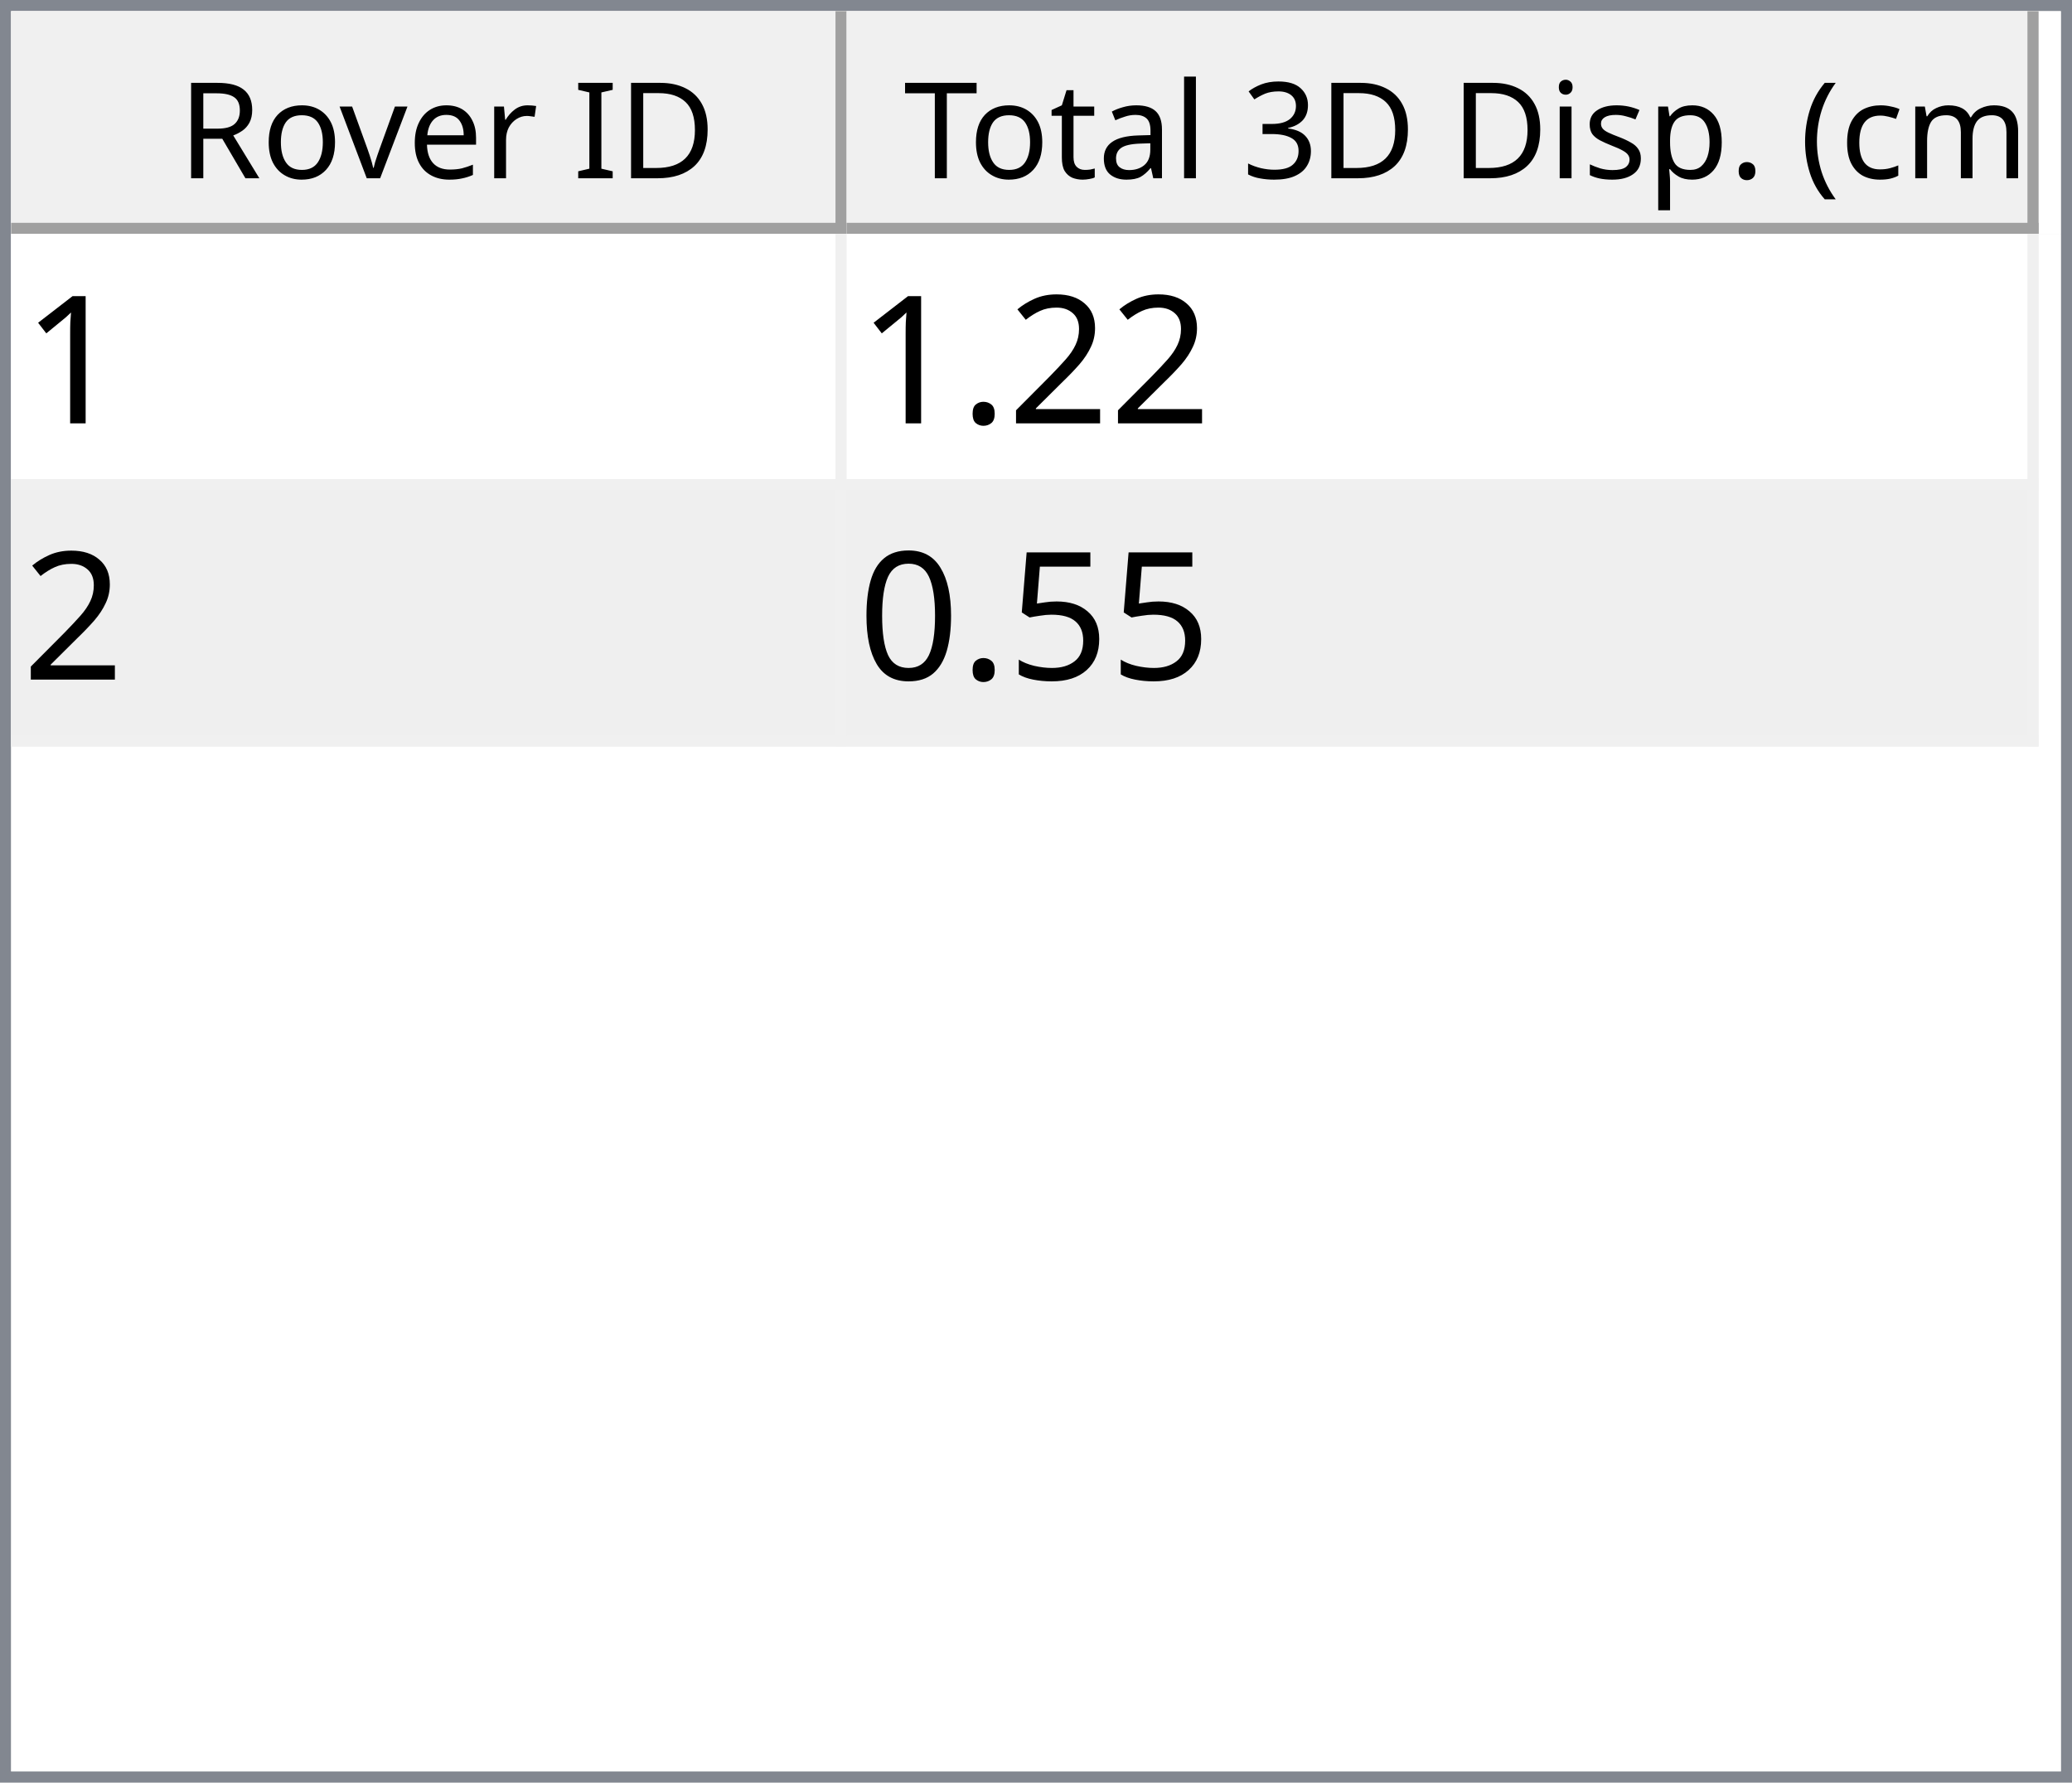
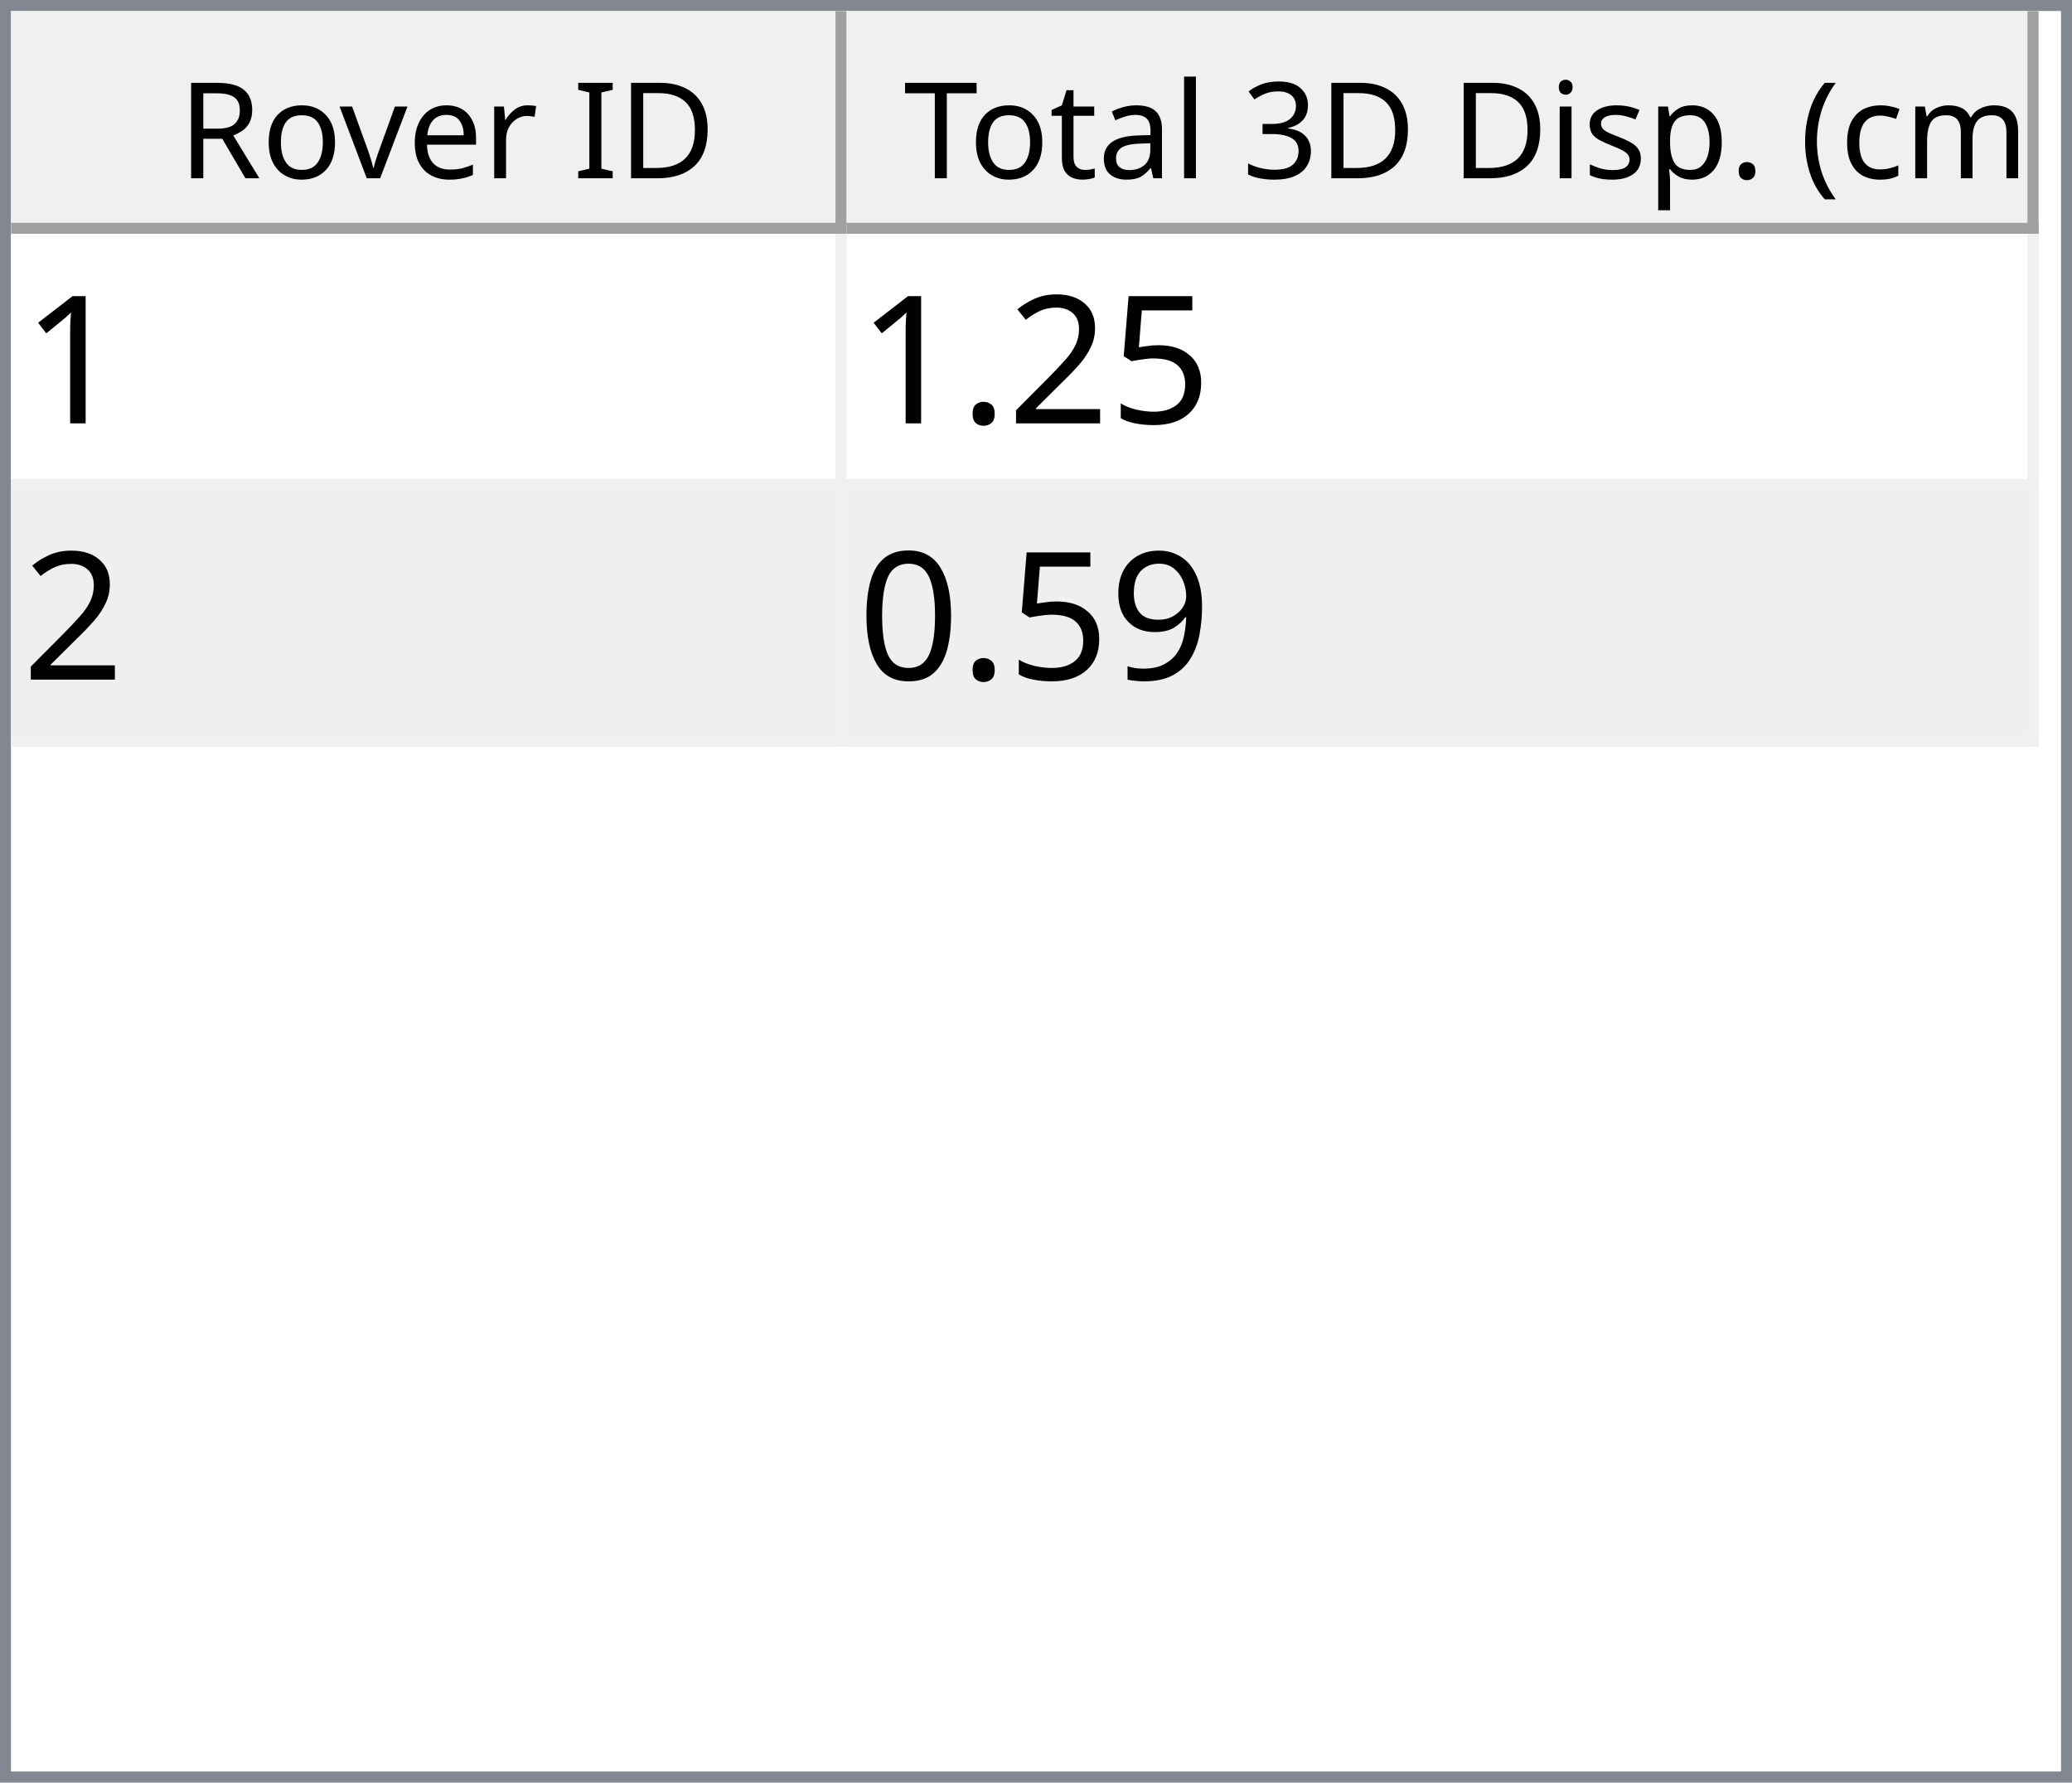
<svg xmlns="http://www.w3.org/2000/svg" style="fill-opacity:1; color-rendering:auto; color-interpolation:auto; text-rendering:auto; stroke:black; stroke-linecap:square; stroke-miterlimit:10; shape-rendering:auto; stroke-opacity:1; fill:black; stroke-dasharray:none; font-weight:normal; stroke-width:1; font-family:'Dialog'; font-style:normal; stroke-linejoin:miter; font-size:12px; stroke-dashoffset:0; image-rendering:auto;" width="186" height="160">
  <defs id="genericDefs" />
  <g>
    <defs id="defs1">
      <clipPath clipPathUnits="userSpaceOnUse" id="clipPath1">
        <path d="M0 0 L186 0 L186 160 L0 160 L0 0 Z" />
      </clipPath>
      <clipPath clipPathUnits="userSpaceOnUse" id="clipPath2">
        <path d="M0 0 L0 160 L186 160 L186 0 Z" />
      </clipPath>
      <clipPath clipPathUnits="userSpaceOnUse" id="clipPath3">
        <path d="M0 0 L0 20 L184 20 L184 0 Z" />
      </clipPath>
      <clipPath clipPathUnits="userSpaceOnUse" id="clipPath4">
        <path d="M0 0 L0 20 L75 20 L75 0 Z" />
      </clipPath>
      <clipPath clipPathUnits="userSpaceOnUse" id="clipPath5">
        <path d="M1 1 L1 19 L74 19 L74 1 Z" />
      </clipPath>
      <clipPath clipPathUnits="userSpaceOnUse" id="clipPath6">
        <path d="M0 0 L0 18 L73 18 L73 0 Z" />
      </clipPath>
      <clipPath clipPathUnits="userSpaceOnUse" id="clipPath7">
        <path d="M-0.5 -0.5 L-0.5 19.5 L74.5 19.5 L74.5 -0.5 Z" />
      </clipPath>
      <clipPath clipPathUnits="userSpaceOnUse" id="clipPath8">
        <path d="M0 0 L0 20 L107 20 L107 0 Z" />
      </clipPath>
      <clipPath clipPathUnits="userSpaceOnUse" id="clipPath9">
        <path d="M1 1 L1 19 L106 19 L106 1 Z" />
      </clipPath>
      <clipPath clipPathUnits="userSpaceOnUse" id="clipPath10">
        <path d="M0 0 L0 18 L105 18 L105 0 Z" />
      </clipPath>
      <clipPath clipPathUnits="userSpaceOnUse" id="clipPath11">
        <path d="M-0.5 -0.5 L-0.5 19.5 L106.5 19.5 L106.5 -0.5 Z" />
      </clipPath>
      <clipPath clipPathUnits="userSpaceOnUse" id="clipPath12">
        <path d="M0 0 L0 138 L184 138 L184 0 Z" />
      </clipPath>
      <clipPath clipPathUnits="userSpaceOnUse" id="clipPath13">
        <path d="M0 0 L0 46 L182 46 L182 0 Z" />
      </clipPath>
      <clipPath clipPathUnits="userSpaceOnUse" id="clipPath14">
        <path d="M-0.5 -0.5 L-0.5 45.5 L181.5 45.5 L181.5 -0.5 Z" />
      </clipPath>
      <clipPath clipPathUnits="userSpaceOnUse" id="clipPath15">
        <path d="M0 0 L0 22 L74 22 L74 0 Z" />
      </clipPath>
      <clipPath clipPathUnits="userSpaceOnUse" id="clipPath16">
        <path d="M0 0 L0 22 L106 22 L106 0 Z" />
      </clipPath>
      <font horiz-adv-x="64.551" id="font1">
        <font-face ascent="107.91" descent="25.098" units-per-em="100" style="font-style:normal; font-family:Segoe UI; font-weight:normal;" />
        <missing-glyph horiz-adv-x="64.551" d="M8.109 0 L8.109 68.266 L56.453 68.266 L56.453 0 L8.109 0 ZM15.328 7.234 L49.219 7.234 L49.219 61.031 L15.328 61.031 L15.328 7.234 Z" />
        <glyph unicode="D" horiz-adv-x="70.117" d="M9.188 0 L9.188 70.016 L28.516 70.016 Q65.531 70.016 65.531 35.891 Q65.531 19.672 55.25 9.836 Q44.969 0 27.734 0 L9.188 0 ZM17.391 62.594 L17.391 7.422 L27.828 7.422 Q41.609 7.422 49.273 14.797 Q56.938 22.172 56.938 35.688 Q56.938 62.594 28.328 62.594 L17.391 62.594 Z" />
        <glyph unicode="I" horiz-adv-x="26.611" d="M17.391 0 L9.188 0 L9.188 70.016 L17.391 70.016 L17.391 0 Z" />
        <glyph unicode=" " horiz-adv-x="27.393" d="" />
        <glyph unicode="r" horiz-adv-x="34.766" d="M34.188 41.891 Q32.078 43.5 28.125 43.5 Q23 43.5 19.555 38.672 Q16.109 33.844 16.109 25.484 L16.109 0 L8.109 0 L8.109 50 L16.109 50 L16.109 39.703 L16.312 39.703 Q18.016 44.969 21.531 47.922 Q25.047 50.875 29.391 50.875 Q32.516 50.875 34.188 50.203 L34.188 41.891 Z" />
        <glyph unicode="e" horiz-adv-x="52.295" d="M48.297 23 L12.984 23 Q13.188 14.656 17.484 10.109 Q21.781 5.562 29.297 5.562 Q37.75 5.562 44.828 11.141 L44.828 3.609 Q38.234 -1.172 27.391 -1.172 Q16.797 -1.172 10.742 5.641 Q4.688 12.453 4.688 24.812 Q4.688 36.469 11.305 43.82 Q17.922 51.172 27.734 51.172 Q37.547 51.172 42.922 44.828 Q48.297 38.484 48.297 27.203 L48.297 23 ZM40.094 29.781 Q40.047 36.719 36.75 40.578 Q33.453 44.438 27.594 44.438 Q21.922 44.438 17.969 40.383 Q14.016 36.328 13.094 29.781 L40.094 29.781 Z" />
        <glyph unicode="v" horiz-adv-x="47.9" d="M47.406 50 L27.484 0 L19.625 0 L0.688 50 L9.469 50 L22.172 13.672 Q23.578 9.672 23.922 6.688 L24.125 6.688 Q24.609 10.453 25.688 13.484 L38.969 50 L47.406 50 Z" />
        <glyph unicode="o" horiz-adv-x="58.594" d="M29 -1.172 Q17.922 -1.172 11.305 5.836 Q4.688 12.844 4.688 24.422 Q4.688 37.016 11.57 44.094 Q18.453 51.172 30.172 51.172 Q41.359 51.172 47.633 44.289 Q53.906 37.406 53.906 25.203 Q53.906 13.234 47.141 6.031 Q40.375 -1.172 29 -1.172 ZM29.594 44.438 Q21.875 44.438 17.383 39.188 Q12.891 33.938 12.891 24.703 Q12.891 15.828 17.43 10.695 Q21.969 5.562 29.594 5.562 Q37.359 5.562 41.531 10.594 Q45.703 15.625 45.703 24.906 Q45.703 34.281 41.531 39.359 Q37.359 44.438 29.594 44.438 Z" />
        <glyph unicode="R" horiz-adv-x="59.814" d="M59.375 0 L49.609 0 L37.891 19.625 Q36.281 22.359 34.766 24.289 Q33.25 26.219 31.664 27.438 Q30.078 28.656 28.25 29.219 Q26.422 29.781 24.125 29.781 L17.391 29.781 L17.391 0 L9.188 0 L9.188 70.016 L30.078 70.016 Q34.672 70.016 38.555 68.867 Q42.438 67.719 45.289 65.375 Q48.141 63.031 49.758 59.547 Q51.375 56.062 51.375 51.375 Q51.375 47.703 50.273 44.656 Q49.172 41.609 47.148 39.211 Q45.125 36.812 42.266 35.133 Q39.406 33.453 35.844 32.516 L35.844 32.328 Q37.594 31.547 38.891 30.547 Q40.188 29.547 41.359 28.18 Q42.531 26.812 43.68 25.078 Q44.828 23.344 46.234 21.047 L59.375 0 ZM17.391 62.594 L17.391 37.203 L28.516 37.203 Q31.594 37.203 34.203 38.133 Q36.812 39.062 38.719 40.797 Q40.625 42.531 41.703 45.047 Q42.781 47.562 42.781 50.688 Q42.781 56.297 39.141 59.445 Q35.5 62.594 28.609 62.594 L17.391 62.594 Z" />
        <glyph unicode=")" horiz-adv-x="30.176" d="M8.297 -15.922 L1.172 -15.922 Q16.406 2.344 16.406 26.812 Q16.406 51.469 1.078 70.016 L8.297 70.016 Q23.531 52.156 23.531 26.703 Q23.531 1.375 8.297 -15.922 Z" />
        <glyph unicode="m" horiz-adv-x="86.133" d="M79.109 0 L71.094 0 L71.094 28.719 Q71.094 37.016 68.531 40.727 Q65.969 44.438 59.906 44.438 Q54.781 44.438 51.195 39.75 Q47.609 35.062 47.609 28.516 L47.609 0 L39.594 0 L39.594 29.688 Q39.594 44.438 28.219 44.438 Q22.953 44.438 19.531 40.016 Q16.109 35.594 16.109 28.516 L16.109 0 L8.109 0 L8.109 50 L16.109 50 L16.109 42.094 L16.312 42.094 Q21.625 51.172 31.844 51.172 Q36.969 51.172 40.773 48.312 Q44.578 45.453 46 40.828 Q51.562 51.172 62.594 51.172 Q79.109 51.172 79.109 30.812 L79.109 0 Z" />
        <glyph unicode="c" horiz-adv-x="46.191" d="M42.188 2.297 Q36.422 -1.172 28.516 -1.172 Q17.828 -1.172 11.258 5.789 Q4.688 12.75 4.688 23.828 Q4.688 36.188 11.766 43.68 Q18.844 51.172 30.672 51.172 Q37.25 51.172 42.281 48.734 L42.281 40.531 Q36.719 44.438 30.375 44.438 Q22.703 44.438 17.797 38.945 Q12.891 33.453 12.891 24.516 Q12.891 15.719 17.508 10.641 Q22.125 5.562 29.891 5.562 Q36.422 5.562 42.188 9.906 L42.188 2.297 Z" />
        <glyph unicode="(" horiz-adv-x="30.176" d="M29.109 -15.922 L21.969 -15.922 Q6.844 1.375 6.844 26.703 Q6.844 52.156 21.969 70.016 L29.203 70.016 Q13.875 51.469 13.875 26.812 Q13.875 2.344 29.109 -15.922 Z" />
        <glyph unicode="." horiz-adv-x="21.68" d="M10.891 -1.078 Q8.641 -1.078 7.055 0.539 Q5.469 2.156 5.469 4.391 Q5.469 6.641 7.055 8.273 Q8.641 9.906 10.891 9.906 Q13.188 9.906 14.797 8.273 Q16.406 6.641 16.406 4.391 Q16.406 2.156 14.797 0.539 Q13.188 -1.078 10.891 -1.078 Z" />
        <glyph unicode="p" horiz-adv-x="58.789" d="M16.312 7.234 L16.109 7.234 L16.109 -23 L8.109 -23 L8.109 50 L16.109 50 L16.109 41.219 L16.312 41.219 Q22.219 51.172 33.594 51.172 Q43.266 51.172 48.688 44.461 Q54.109 37.75 54.109 26.469 Q54.109 13.922 48 6.375 Q41.891 -1.172 31.297 -1.172 Q21.578 -1.172 16.312 7.234 ZM16.109 27.391 L16.109 20.406 Q16.109 14.203 20.141 9.883 Q24.172 5.562 30.375 5.562 Q37.641 5.562 41.773 11.133 Q45.906 16.703 45.906 26.609 Q45.906 34.969 42.047 39.703 Q38.188 44.438 31.594 44.438 Q24.609 44.438 20.359 39.578 Q16.109 34.719 16.109 27.391 Z" />
        <glyph unicode="s" horiz-adv-x="42.432" d="M5.078 1.812 L5.078 10.406 Q11.625 5.562 19.484 5.562 Q30.031 5.562 30.031 12.594 Q30.031 14.594 29.125 15.992 Q28.219 17.391 26.68 18.461 Q25.141 19.531 23.07 20.383 Q21 21.234 18.609 22.172 Q15.281 23.484 12.766 24.828 Q10.25 26.172 8.57 27.859 Q6.891 29.547 6.031 31.695 Q5.172 33.844 5.172 36.719 Q5.172 40.234 6.789 42.945 Q8.406 45.656 11.086 47.484 Q13.766 49.312 17.211 50.242 Q20.656 51.172 24.312 51.172 Q30.812 51.172 35.938 48.922 L35.938 40.828 Q30.422 44.438 23.25 44.438 Q21 44.438 19.195 43.922 Q17.391 43.406 16.094 42.477 Q14.797 41.547 14.086 40.258 Q13.375 38.969 13.375 37.406 Q13.375 35.453 14.086 34.133 Q14.797 32.812 16.164 31.789 Q17.531 30.766 19.484 29.938 Q21.438 29.109 23.922 28.125 Q27.25 26.859 29.883 25.516 Q32.516 24.172 34.375 22.484 Q36.234 20.797 37.234 18.602 Q38.234 16.406 38.234 13.375 Q38.234 9.672 36.602 6.938 Q34.969 4.203 32.234 2.398 Q29.5 0.594 25.93 -0.289 Q22.359 -1.172 18.453 -1.172 Q10.75 -1.172 5.078 1.812 Z" />
        <glyph unicode="i" horiz-adv-x="24.219" d="M12.203 62.703 Q10.062 62.703 8.547 64.164 Q7.031 65.625 7.031 67.875 Q7.031 70.125 8.547 71.609 Q10.062 73.094 12.203 73.094 Q14.406 73.094 15.945 71.609 Q17.484 70.125 17.484 67.875 Q17.484 65.719 15.945 64.211 Q14.406 62.703 12.203 62.703 ZM16.109 0 L8.109 0 L8.109 50 L16.109 50 L16.109 0 Z" />
        <glyph unicode="3" horiz-adv-x="53.906" d="M46.531 19.828 Q46.531 15.094 44.75 11.211 Q42.969 7.328 39.719 4.57 Q36.469 1.812 31.93 0.297 Q27.391 -1.219 21.922 -1.219 Q11.922 -1.219 6 2.594 L6 11.188 Q13.094 5.609 22.219 5.609 Q25.875 5.609 28.828 6.539 Q31.781 7.469 33.906 9.227 Q36.031 10.984 37.18 13.477 Q38.328 15.969 38.328 19.094 Q38.328 32.812 18.797 32.812 L12.984 32.812 L12.984 39.594 L18.5 39.594 Q35.797 39.594 35.797 52.484 Q35.797 64.406 22.609 64.406 Q15.188 64.406 8.688 59.422 L8.688 67.188 Q15.375 71.188 24.609 71.188 Q29 71.188 32.57 69.969 Q36.141 68.75 38.68 66.555 Q41.219 64.359 42.609 61.281 Q44 58.203 44 54.5 Q44 40.672 30.031 36.719 L30.031 36.531 Q33.594 36.141 36.625 34.797 Q39.656 33.453 41.852 31.305 Q44.047 29.156 45.289 26.25 Q46.531 23.344 46.531 19.828 Z" />
        <glyph unicode="l" horiz-adv-x="24.219" d="M16.109 0 L8.109 0 L8.109 74.031 L16.109 74.031 L16.109 0 Z" />
        <glyph unicode="a" horiz-adv-x="50.879" d="M43.891 0 L35.891 0 L35.891 7.812 L35.688 7.812 Q30.469 -1.172 20.312 -1.172 Q12.844 -1.172 8.617 2.781 Q4.391 6.734 4.391 13.281 Q4.391 27.297 20.906 29.594 L35.891 31.688 Q35.891 44.438 25.594 44.438 Q16.547 44.438 9.281 38.281 L9.281 46.484 Q16.656 51.172 26.266 51.172 Q43.891 51.172 43.891 32.516 L43.891 0 ZM35.891 25.297 L23.828 23.641 Q18.266 22.859 15.43 20.875 Q12.594 18.891 12.594 13.875 Q12.594 10.203 15.211 7.883 Q17.828 5.562 22.172 5.562 Q28.125 5.562 32.008 9.742 Q35.891 13.922 35.891 20.312 L35.891 25.297 Z" />
        <glyph unicode="t" horiz-adv-x="33.887" d="M31.297 0.484 Q28.469 -1.078 23.828 -1.078 Q10.688 -1.078 10.688 13.578 L10.688 43.172 L2.094 43.172 L2.094 50 L10.688 50 L10.688 62.203 L18.703 64.797 L18.703 50 L31.297 50 L31.297 43.172 L18.703 43.172 L18.703 14.984 Q18.703 9.969 20.414 7.82 Q22.125 5.672 26.078 5.672 Q29.109 5.672 31.297 7.328 L31.297 0.484 Z" />
        <glyph unicode="T" horiz-adv-x="52.393" d="M50.594 62.594 L30.375 62.594 L30.375 0 L22.172 0 L22.172 62.594 L2 62.594 L2 70.016 L50.594 70.016 L50.594 62.594 Z" />
      </font>
      <font horiz-adv-x="75.0" id="font2">
        <font-face ascent="100.537" descent="21.973" units-per-em="100" style="font-style:normal; font-family:sans-serif; font-weight:normal;" />
        <missing-glyph horiz-adv-x="75.0" d="M12.5 0 L12.5 62.5 L62.5 62.5 L62.5 0 L12.5 0 ZM14.062 1.562 L60.938 1.562 L60.938 60.938 L14.062 60.938 L14.062 1.562 Z" />
        <glyph unicode="1" horiz-adv-x="55.615" d="M37.25 0 L28.469 0 L28.469 56 Q25.297 52.984 20.141 49.953 Q14.984 46.922 10.891 45.406 L10.891 53.906 Q18.266 57.375 23.781 62.305 Q29.297 67.234 31.594 71.875 L37.25 71.875 L37.25 0 Z" />
+         <glyph unicode="5" horiz-adv-x="55.615" d="M4.156 18.75 L13.375 19.531 Q14.406 12.797 18.141 9.398 Q21.875 6 27.156 6 Q33.5 6 37.891 10.789 Q42.281 15.578 42.281 23.484 Q42.281 31 38.062 35.352 Q33.844 39.703 27 39.703 Q22.75 39.703 19.336 37.773 Q15.922 35.844 13.969 32.766 L5.719 33.844 L12.641 70.609 L48.25 70.609 L48.25 62.203 L19.672 62.203 L15.828 42.969 Q22.266 47.469 29.344 47.469 Q38.719 47.469 45.164 40.969 Q51.609 34.469 51.609 24.266 Q51.609 14.547 45.953 7.469 Q39.062 -1.219 27.156 -1.219 Q17.391 -1.219 11.211 4.25 Q5.031 9.719 4.156 18.75 Z" />
        <glyph unicode="2" horiz-adv-x="55.615" d="M50.344 8.453 L50.344 0 L3.031 0 Q2.938 3.172 4.047 6.109 Q5.859 10.938 9.836 15.625 Q13.812 20.312 21.344 26.469 Q33.016 36.031 37.117 41.625 Q41.219 47.219 41.219 52.203 Q41.219 57.422 37.477 61.008 Q33.734 64.594 27.734 64.594 Q21.391 64.594 17.578 60.789 Q13.766 56.984 13.719 50.25 L4.688 51.172 Q5.609 61.281 11.664 66.578 Q17.719 71.875 27.938 71.875 Q38.234 71.875 44.242 66.164 Q50.25 60.453 50.25 52 Q50.25 47.703 48.492 43.555 Q46.734 39.406 42.656 34.812 Q38.578 30.219 29.109 22.219 Q21.188 15.578 18.945 13.211 Q16.703 10.844 15.234 8.453 L50.344 8.453 Z" />
        <glyph unicode="." horiz-adv-x="27.783" d="M9.078 0 L9.078 10.016 L19.094 10.016 L19.094 0 L9.078 0 Z" />
-         <glyph unicode="5" horiz-adv-x="55.615" d="M4.156 18.75 L13.375 19.531 Q14.406 12.797 18.141 9.398 Q21.875 6 27.156 6 Q33.5 6 37.891 10.789 Q42.281 15.578 42.281 23.484 Q42.281 31 38.062 35.352 Q33.844 39.703 27 39.703 Q22.75 39.703 19.336 37.773 Q15.922 35.844 13.969 32.766 L5.719 33.844 L12.641 70.609 L48.25 70.609 L48.25 62.203 L19.672 62.203 L15.828 42.969 Q22.266 47.469 29.344 47.469 Q38.719 47.469 45.164 40.969 Q51.609 34.469 51.609 24.266 Q51.609 14.547 45.953 7.469 Q39.062 -1.219 27.156 -1.219 Q17.391 -1.219 11.211 4.25 Q5.031 9.719 4.156 18.75 Z" />
+         <glyph unicode="9" horiz-adv-x="55.615" d="M5.469 16.547 L13.922 17.328 Q14.984 11.375 18.016 8.688 Q21.047 6 25.781 6 Q29.828 6 32.883 7.859 Q35.938 9.719 37.891 12.82 Q39.844 15.922 41.164 21.195 Q42.484 26.469 42.484 31.938 Q42.484 32.516 42.438 33.688 Q39.797 29.5 35.234 26.883 Q30.672 24.266 25.344 24.266 Q16.453 24.266 10.305 30.711 Q4.156 37.156 4.156 47.703 Q4.156 58.594 10.578 65.234 Q17 71.875 26.656 71.875 Q33.641 71.875 39.43 68.117 Q45.219 64.359 48.219 57.398 Q51.219 50.438 51.219 37.25 Q51.219 23.531 48.242 15.406 Q45.266 7.281 39.383 3.031 Q33.5 -1.219 25.594 -1.219 Q17.188 -1.219 11.867 3.445 Q6.547 8.109 5.469 16.547 ZM41.453 48.141 Q41.453 55.719 37.43 60.156 Q33.406 64.594 27.734 64.594 Q21.875 64.594 17.531 59.812 Q13.188 55.031 13.188 47.406 Q13.188 40.578 17.312 36.305 Q21.438 32.031 27.484 32.031 Q33.594 32.031 37.523 36.305 Q41.453 40.578 41.453 48.141 Z" />
        <glyph unicode="0" horiz-adv-x="55.615" d="M4.156 35.297 Q4.156 48 6.766 55.742 Q9.375 63.484 14.523 67.68 Q19.672 71.875 27.484 71.875 Q33.25 71.875 37.594 69.555 Q41.938 67.234 44.773 62.867 Q47.609 58.5 49.219 52.227 Q50.828 45.953 50.828 35.297 Q50.828 22.703 48.242 14.969 Q45.656 7.234 40.508 3.008 Q35.359 -1.219 27.484 -1.219 Q17.141 -1.219 11.234 6.203 Q4.156 15.141 4.156 35.297 ZM13.188 35.297 Q13.188 17.672 17.312 11.836 Q21.438 6 27.484 6 Q33.547 6 37.672 11.859 Q41.797 17.719 41.797 35.297 Q41.797 52.984 37.672 58.789 Q33.547 64.594 27.391 64.594 Q21.344 64.594 17.719 59.469 Q13.188 52.938 13.188 35.297 Z" />
      </font>
    </defs>
    <g style="fill:white; stroke:white;">
      <rect x="0" y="0" width="186" style="clip-path:url(#clipPath1); stroke:none;" height="160" />
    </g>
    <g style="fill:white; text-rendering:optimizeSpeed; color-rendering:optimizeSpeed; image-rendering:optimizeSpeed; shape-rendering:crispEdges; stroke:white; color-interpolation:sRGB;">
      <rect x="0" width="186" height="160" y="0" style="stroke:none;" />
      <path style="stroke:none;" d="M0 160 L186 160 L186 0 L0 0 Z" />
    </g>
    <g style="fill:rgb(240,240,240); font-family:'Segoe UI'; stroke:rgb(240,240,240);">
      <rect x="0" y="0" width="186" style="clip-path:url(#clipPath2); stroke:none;" height="160" />
    </g>
    <g style="fill:rgb(130,135,144); font-family:'Segoe UI'; stroke:rgb(130,135,144);">
      <path d="M0 0 L186 0 L186 160 L0 160 L0 0 ZM1 1 L185 1 L185 159 L1 159 L1 1 Z" style="fill-rule:evenodd; clip-path:url(#clipPath2); stroke:none;" />
    </g>
    <g style="fill:white; font-family:'Segoe UI'; stroke:white;" transform="translate(1,1)">
      <rect x="0" y="0" width="184" style="clip-path:url(#clipPath3); stroke:none;" height="20" />
    </g>
    <g style="fill:rgb(240,240,240); font-family:'Segoe UI'; stroke:rgb(240,240,240);" transform="translate(1,1)">
      <rect x="0" y="0" width="75" style="clip-path:url(#clipPath4); stroke:none;" height="20" />
    </g>
    <g style="font-family:'Segoe UI';" transform="translate(2,2)">
      <text x="14" xml:space="preserve" y="14" style="clip-path:url(#clipPath6); stroke:none;">Rover ID</text>
    </g>
    <g style="fill:rgb(160,160,160); font-family:'Segoe UI'; stroke:rgb(160,160,160); stroke-linejoin:bevel;" transform="translate(1.5,1.5)">
      <line x1="74" x2="74" y1="0" style="fill:none; clip-path:url(#clipPath7);" y2="19" />
    </g>
    <g style="fill:rgb(160,160,160); font-family:'Segoe UI'; stroke:rgb(160,160,160); stroke-linejoin:bevel;" transform="matrix(1,0,0,1,1,1) translate(0.5,0.5)">
      <line x1="0" x2="74" y1="19" style="fill:none; clip-path:url(#clipPath7);" y2="19" />
    </g>
    <g style="fill:rgb(240,240,240); font-family:'Segoe UI'; stroke:rgb(240,240,240);" transform="translate(76,1)">
      <rect x="0" y="0" width="107" style="clip-path:url(#clipPath8); stroke:none;" height="20" />
    </g>
    <g style="font-family:'Segoe UI';" transform="translate(77,2)">
      <text x="1" xml:space="preserve" y="14" style="clip-path:url(#clipPath10); stroke:none;"> Total 3D Disp. (cm)</text>
    </g>
    <g style="fill:rgb(160,160,160); font-family:'Segoe UI'; stroke:rgb(160,160,160); stroke-linejoin:bevel;" transform="translate(76.5,1.5)">
      <line x1="106" x2="106" y1="0" style="fill:none; clip-path:url(#clipPath11);" y2="19" />
    </g>
    <g style="fill:rgb(160,160,160); font-family:'Segoe UI'; stroke:rgb(160,160,160); stroke-linejoin:bevel;" transform="matrix(1,0,0,1,76,1) translate(0.5,0.5)">
      <line x1="0" x2="106" y1="19" style="fill:none; clip-path:url(#clipPath11);" y2="19" />
    </g>
    <g style="fill:white; font-family:'Segoe UI'; stroke:white;" transform="translate(1,21)">
      <rect x="0" y="0" width="184" style="clip-path:url(#clipPath12); stroke:none;" height="138" />
    </g>
    <g style="fill:rgb(240,240,240); font-size:16px; font-family:sans-serif; stroke:rgb(240,240,240);" transform="translate(1,21)">
      <rect x="0" y="0" width="182" style="clip-path:url(#clipPath13); stroke:none;" height="46" />
      <line transform="translate(0.5,0.5)" x1="0" x2="181" y1="22" style="clip-path:url(#clipPath14); fill:none; stroke-linejoin:bevel;" y2="22" />
    </g>
    <g transform="matrix(1,0,0,1,1,21) translate(0.5,0.5)" style="fill:rgb(240,240,240); font-size:16px; font-family:sans-serif; stroke:rgb(240,240,240); stroke-linejoin:bevel;">
      <line x1="0" x2="181" y1="45" style="fill:none; clip-path:url(#clipPath14);" y2="45" />
    </g>
    <g transform="matrix(1,0,0,1,1,21) translate(0.5,0.5)" style="fill:rgb(240,240,240); font-size:16px; font-family:sans-serif; stroke:rgb(240,240,240); stroke-linejoin:bevel;">
      <line x1="74" x2="74" y1="0" style="fill:none; clip-path:url(#clipPath14);" y2="45" />
    </g>
    <g transform="matrix(1,0,0,1,1,21) translate(0.5,0.5)" style="fill:rgb(240,240,240); font-size:16px; font-family:sans-serif; stroke:rgb(240,240,240); stroke-linejoin:bevel;">
      <line x1="181" x2="181" y1="0" style="fill:none; clip-path:url(#clipPath14);" y2="45" />
    </g>
    <g style="fill:white; font-size:16px; font-family:sans-serif; stroke:white;" transform="matrix(1,0,0,1,1,21)">
      <rect x="0" y="0" width="74" style="clip-path:url(#clipPath15); stroke:none;" height="22" />
      <text x="1" y="17" style="fill:black; clip-path:url(#clipPath15); stroke:none;" xml:space="preserve">1</text>
    </g>
    <g style="fill:white; font-size:16px; font-family:sans-serif; stroke:white;" transform="matrix(1,0,0,1,1,21) translate(75,0)">
      <rect x="0" y="0" width="106" style="clip-path:url(#clipPath16); stroke:none;" height="22" />
-       <text x="1" y="17" style="fill:black; clip-path:url(#clipPath16); stroke:none;" xml:space="preserve">1.22</text>
+       <text x="1" y="17" style="fill:black; clip-path:url(#clipPath16); stroke:none;" xml:space="preserve">1.25</text>
    </g>
    <g style="fill:rgb(239,239,239); font-size:16px; font-family:sans-serif; stroke:rgb(239,239,239);" transform="matrix(1,0,0,1,1,21) translate(0,23)">
      <rect x="0" y="0" width="74" style="clip-path:url(#clipPath15); stroke:none;" height="22" />
      <text x="1" y="17" style="fill:black; clip-path:url(#clipPath15); stroke:none;" xml:space="preserve">2</text>
    </g>
    <g style="fill:rgb(239,239,239); font-size:16px; font-family:sans-serif; stroke:rgb(239,239,239);" transform="matrix(1,0,0,1,1,21) translate(75,23)">
      <rect x="0" y="0" width="106" style="clip-path:url(#clipPath16); stroke:none;" height="22" />
-       <text x="1" y="17" style="fill:black; clip-path:url(#clipPath16); stroke:none;" xml:space="preserve">0.55</text>
+       <text x="1" y="17" style="fill:black; clip-path:url(#clipPath16); stroke:none;" xml:space="preserve">0.59</text>
    </g>
  </g>
</svg>
